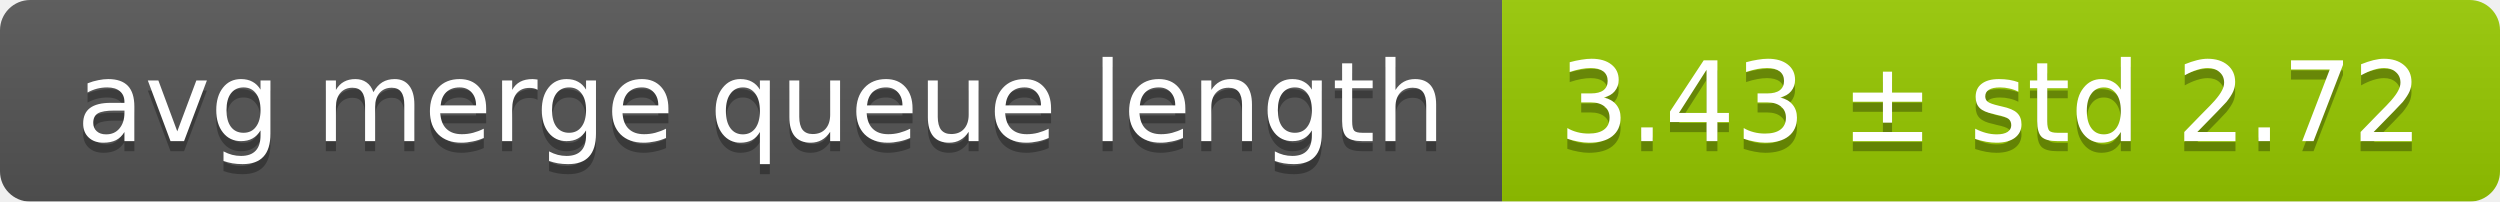
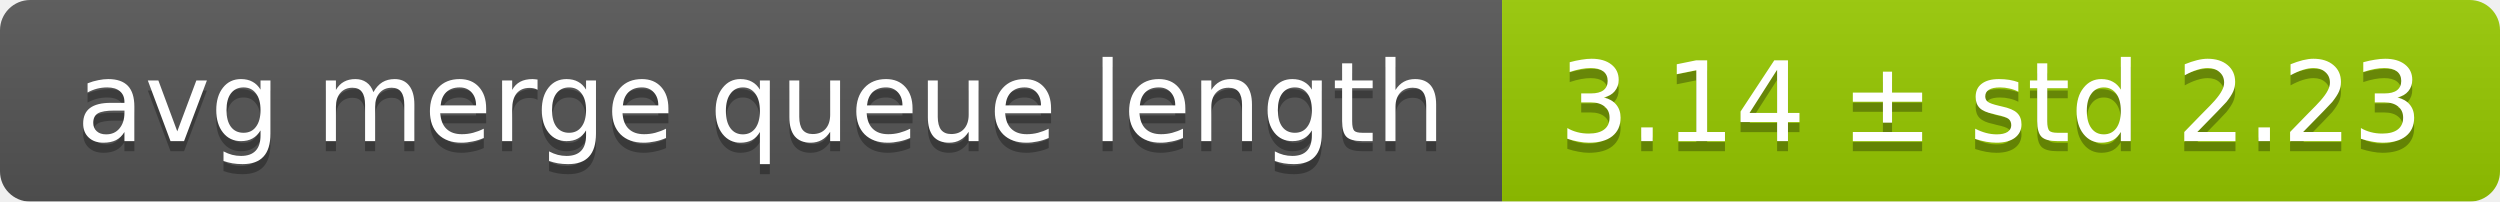
<svg xmlns="http://www.w3.org/2000/svg" width="248" height="20">
  <linearGradient id="smooth" x2="0" y2="100%">
    <stop offset="0" stop-color="#bbb" stop-opacity=".1" />
    <stop offset="1" stop-opacity=".1" />
  </linearGradient>
  <mask id="round">
    <rect width="248" height="20" rx="3" fill="#fff" />
  </mask>
  <g mask="url(#round)">
    <rect width="149" height="20" fill="#555" />
    <rect x="149" width="99" height="20" fill="#97ca00" />
    <rect width="248" height="20" fill="url(#smooth)" />
  </g>
  <g fill="#fff" text-anchor="middle" font-family="DejaVu Sans,Verdana,Geneva,sans-serif" font-size="11">
    <text x="75.5" y="15" fill="#010101" fill-opacity=".3">avg merge queue length</text>
    <text x="75.5" y="14">avg merge queue length</text>
-     <text x="197.5" y="15" fill="#010101" fill-opacity=".3">3.43 ± std 2.72</text>
-     <text x="197.5" y="14">3.43 ± std 2.72</text>
+     <text x="197.5" y="15" fill="#010101" fill-opacity=".3">3.14 ± std 2.23</text>
+     <text x="197.5" y="14">3.14 ± std 2.23</text>
  </g>
</svg>
